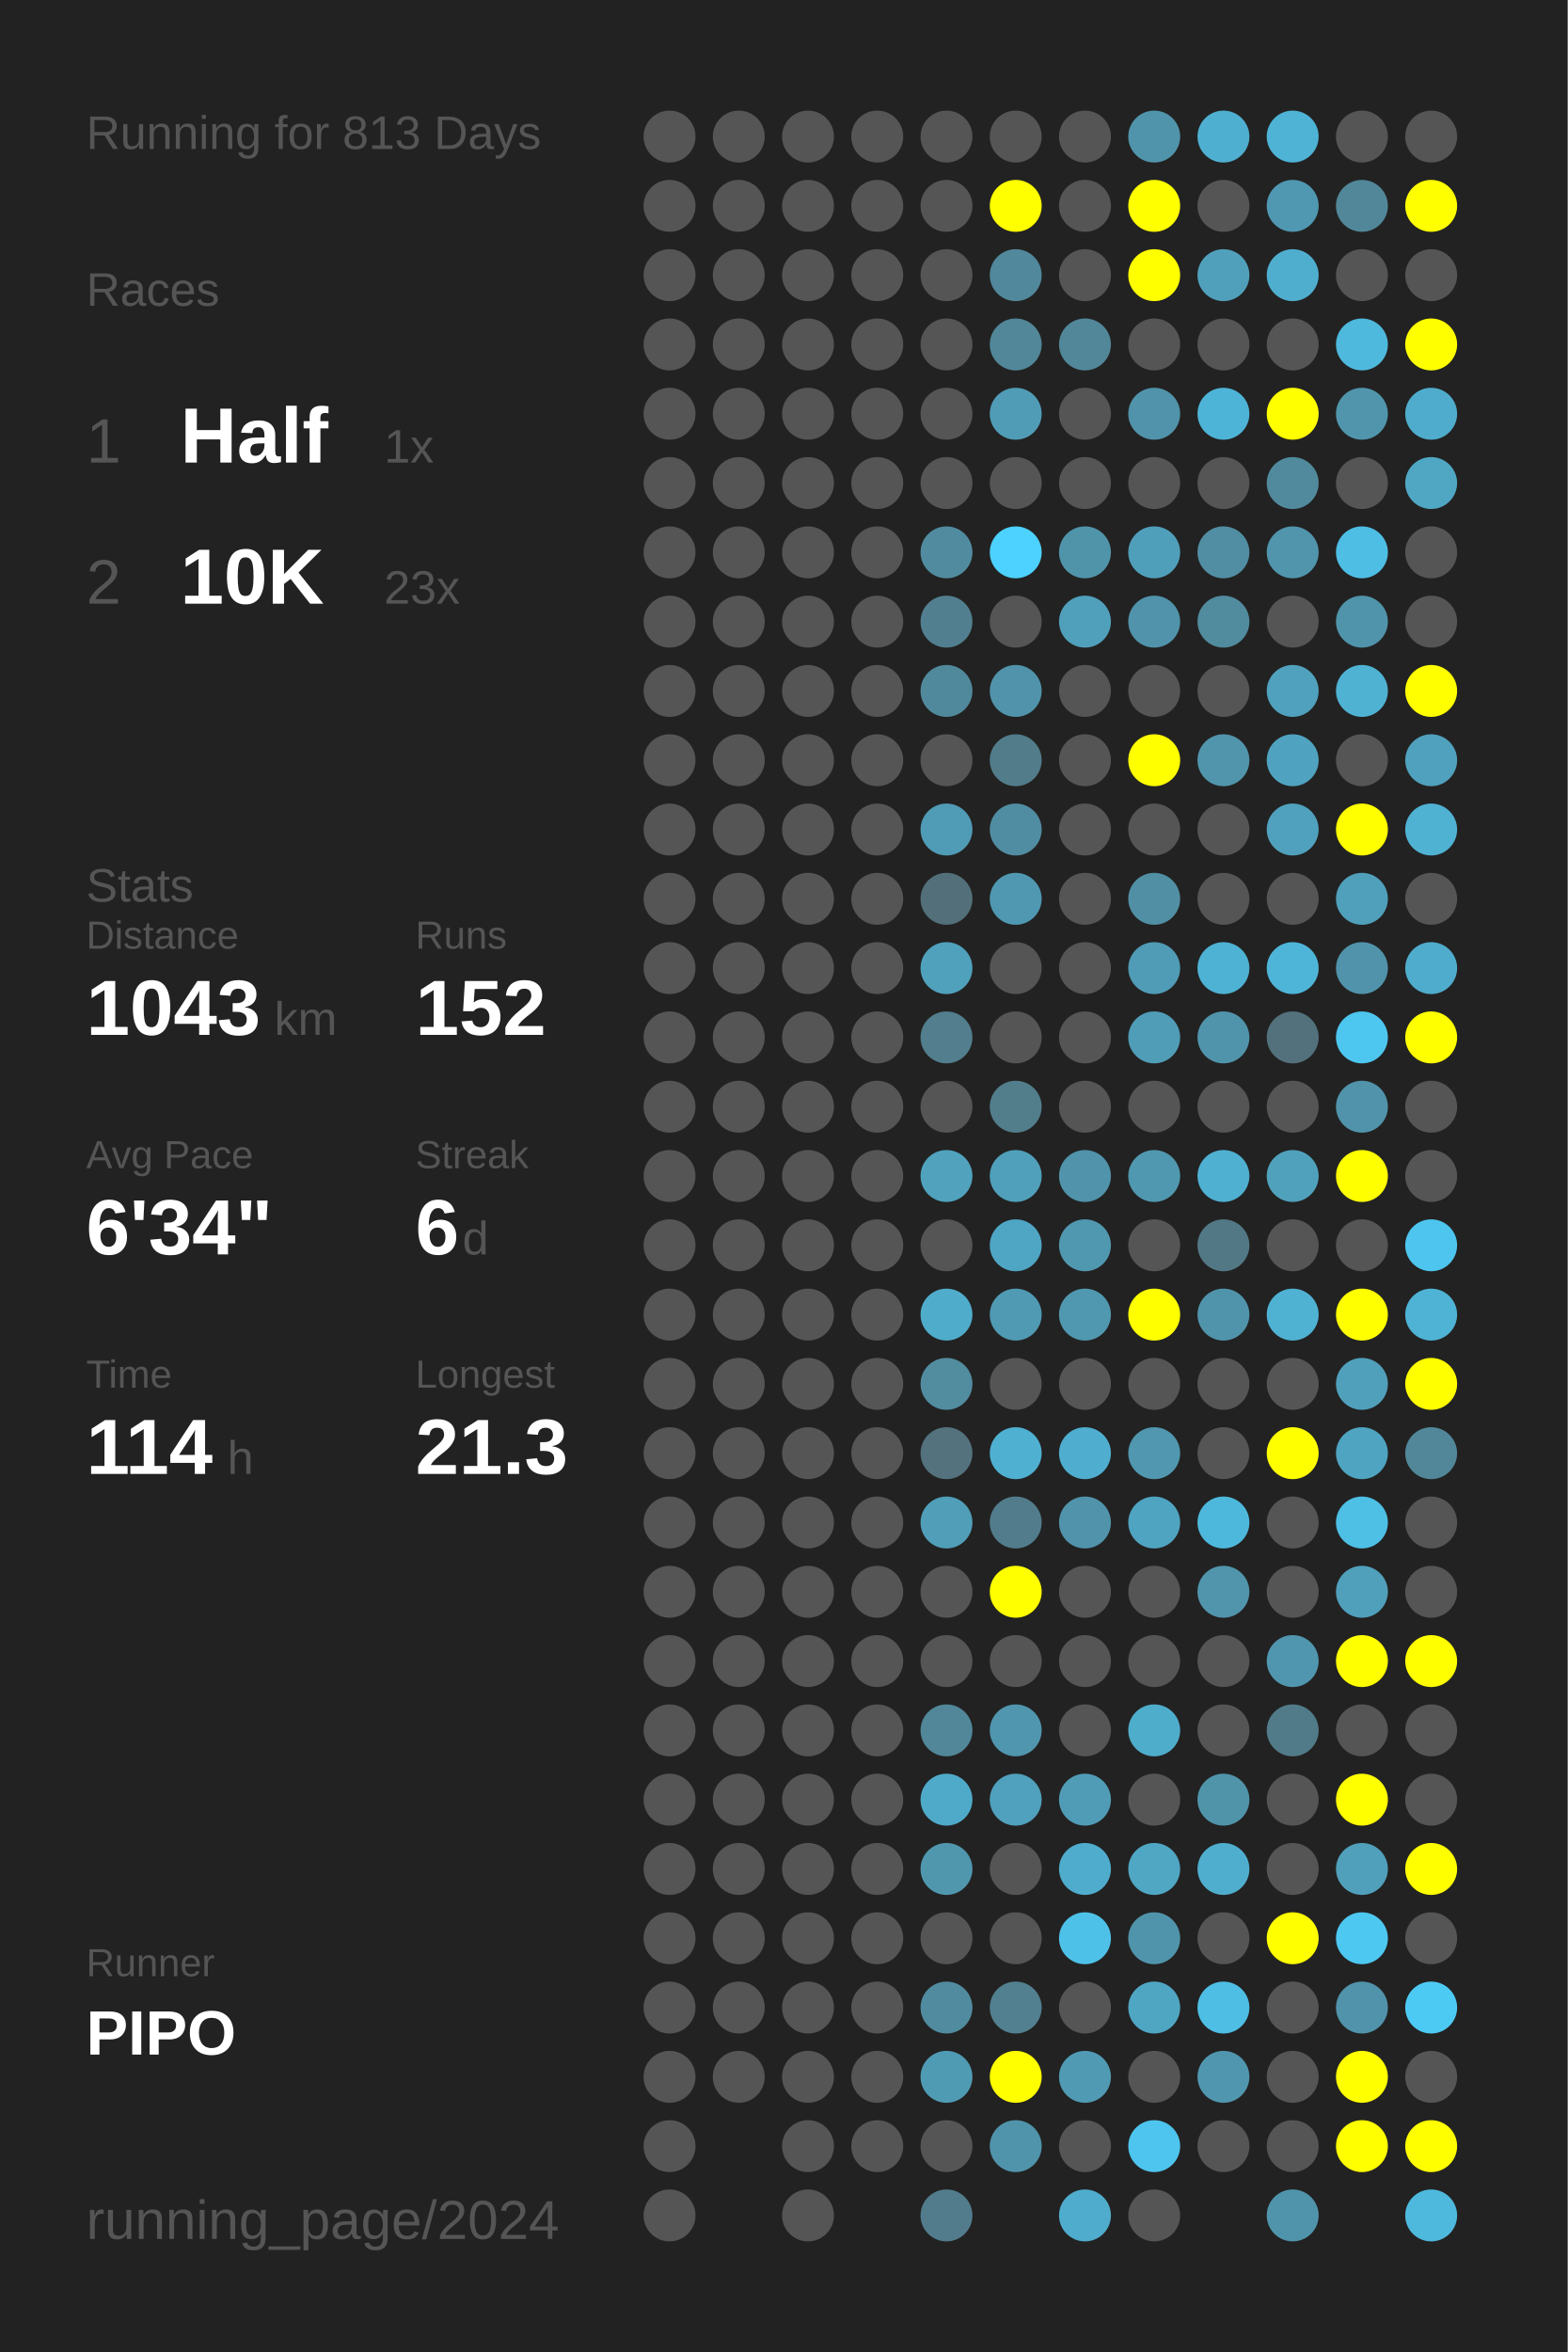
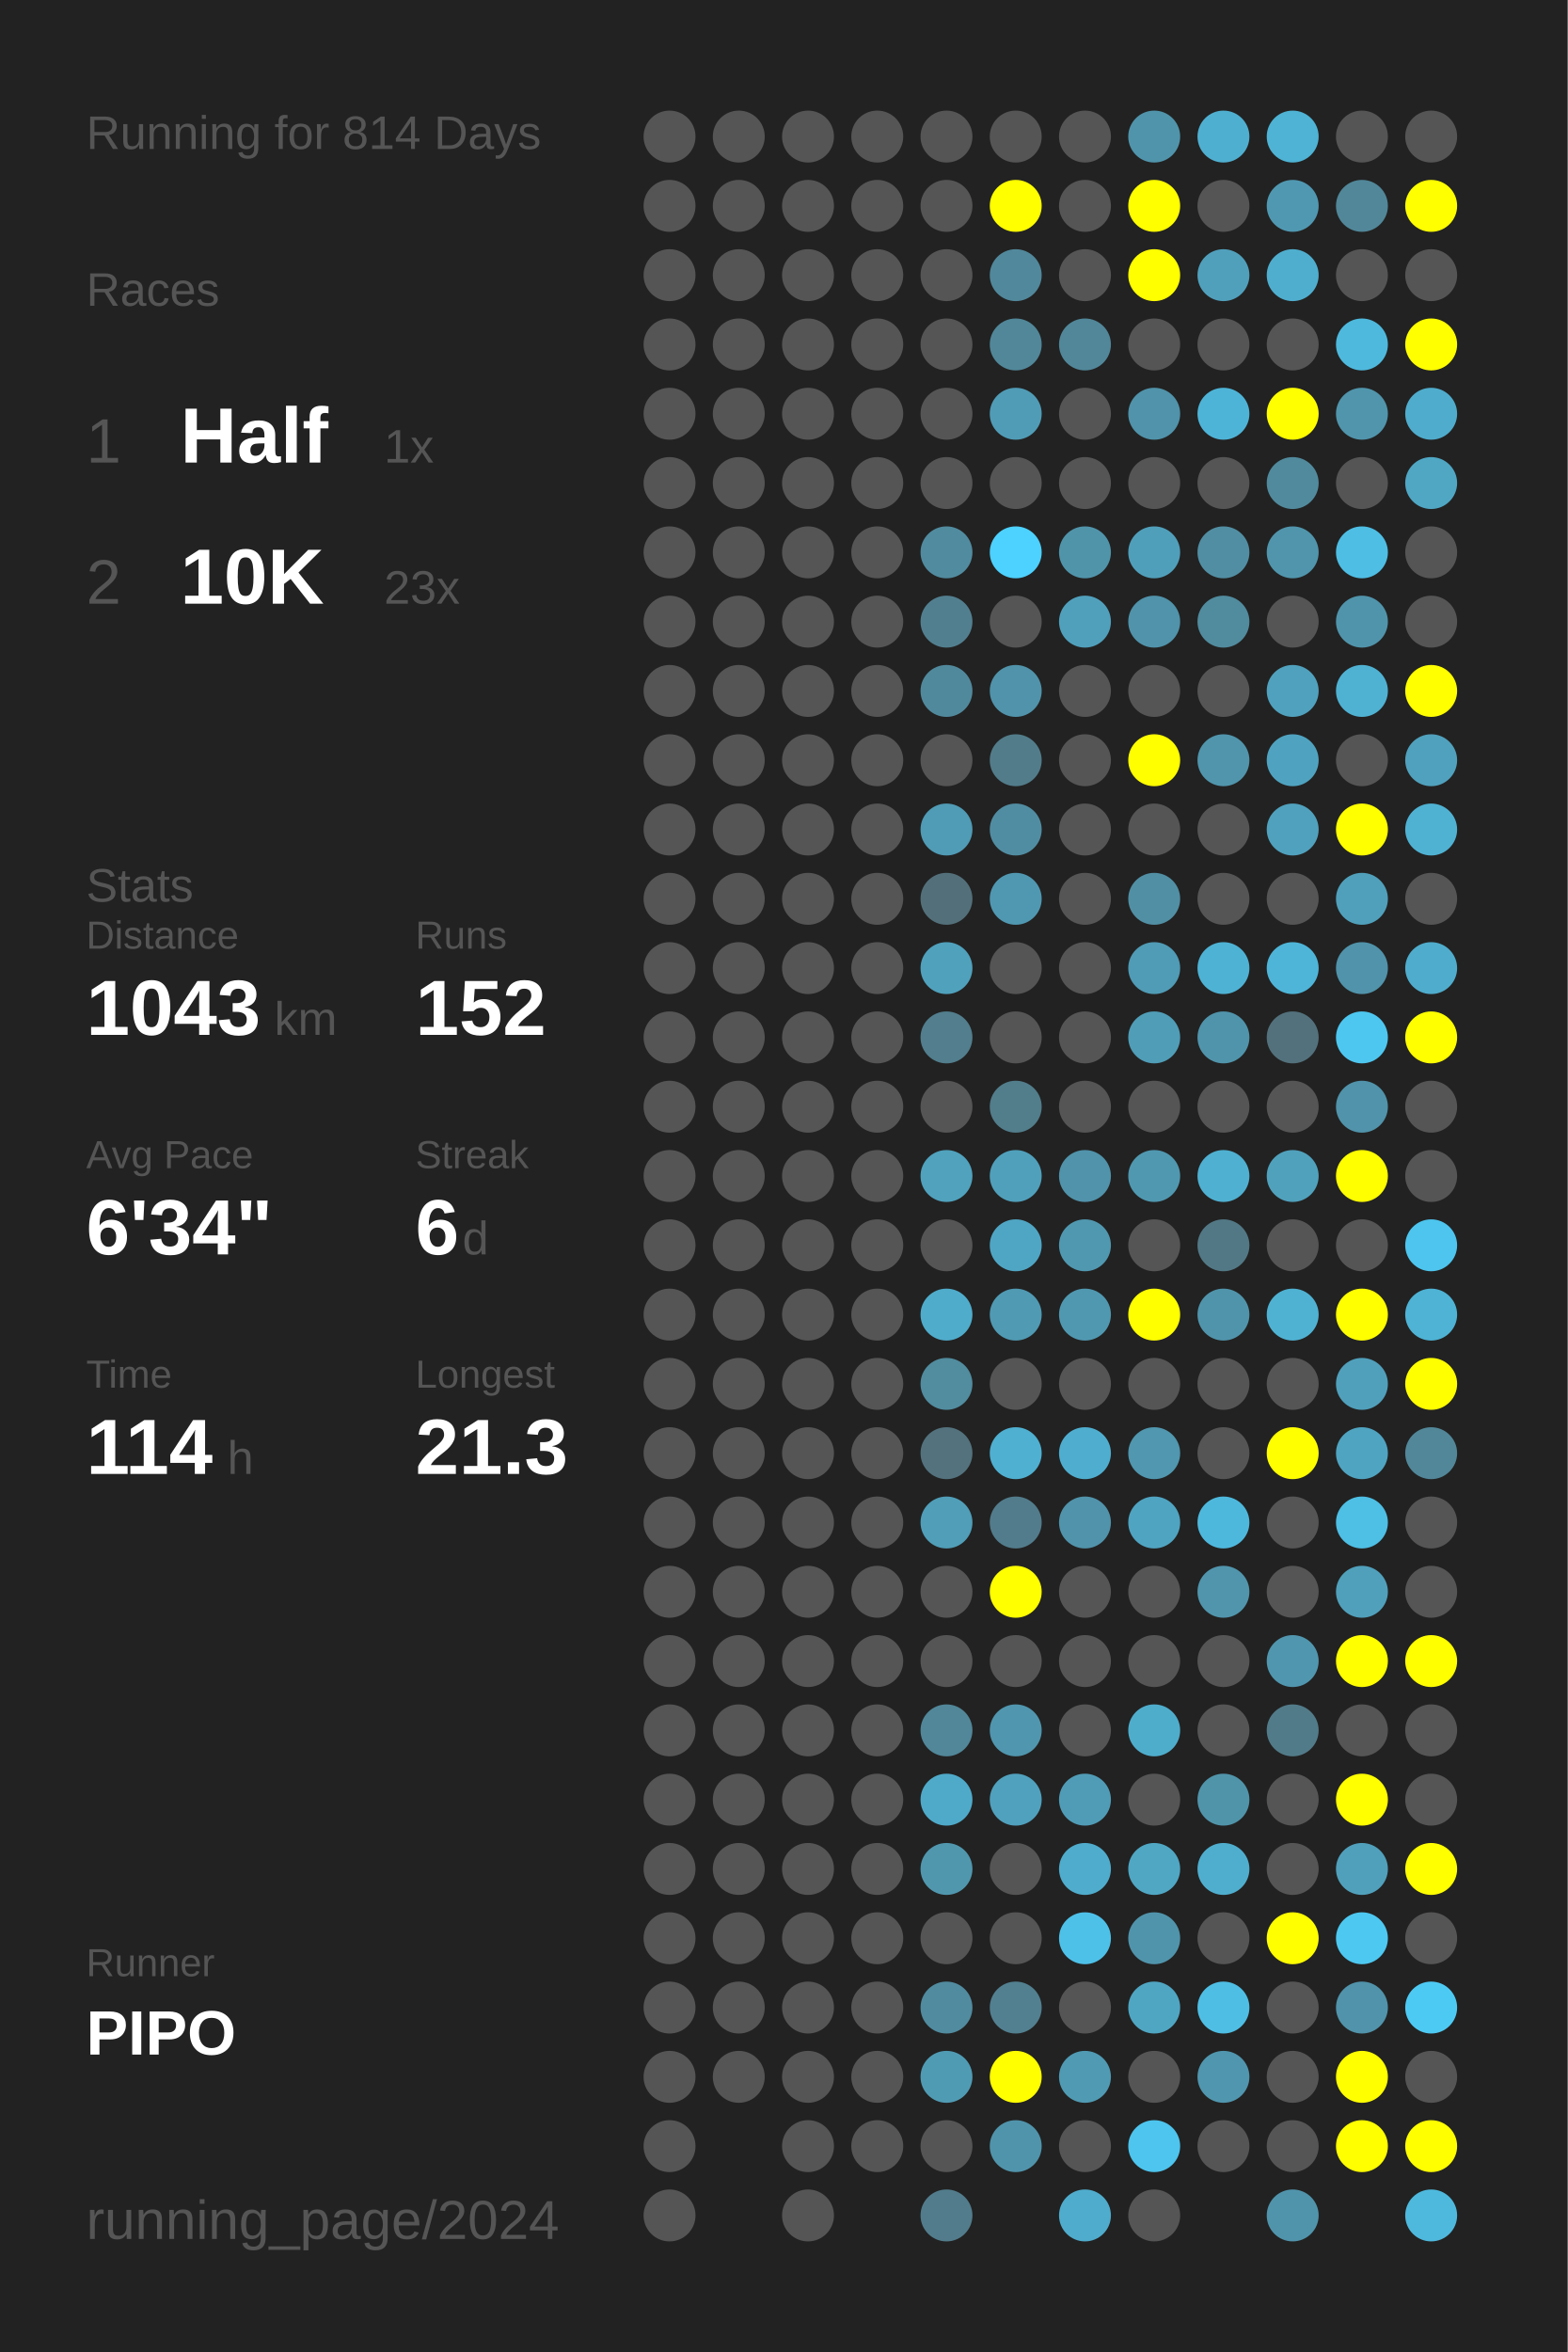
<svg xmlns="http://www.w3.org/2000/svg" baseProfile="full" height="300mm" version="1.1" viewBox="0,0,200,300" width="200mm">
  <defs />
  <rect fill="#222222" height="300" width="200" x="0" y="0" />
-   <text fill="#555555" style="font-size:6px; font-family:Arial;" x="11" y="19">Running for 813 Days</text>
+   <text fill="#555555" style="font-size:6px; font-family:Arial;" x="11" y="19">Running for 814 Days</text>
  <text fill="#555555" style="font-size:6px; font-family:Arial;" x="11" y="39">Races</text>
  <text fill="#555555" style="font-size:8px; font-family:Arial;" x="11" y="59">1</text>
  <text fill="#FFFFFF" style="font-size:10px; font-family:Arial; font-weight:bold;" x="23" y="59">Half</text>
  <text fill="#555555" style="font-size:6px; font-family:Arial;" x="49" y="59">1x</text>
  <text fill="#555555" style="font-size:8px; font-family:Arial;" x="11" y="77">2</text>
  <text fill="#FFFFFF" style="font-size:10px; font-family:Arial; font-weight:bold;" x="23" y="77">10K</text>
  <text fill="#555555" style="font-size:6px; font-family:Arial;" x="49" y="77">23x</text>
  <text fill="#555555" style="font-size:6px; font-family:Arial;" x="11" y="115">Stats</text>
  <text fill="#555555" style="font-size:5px; font-family:Arial;" x="11" y="121">Distance</text>
  <text fill="#FFFFFF" style="font-size:10px; font-family:Arial; font-weight:bold;" x="11" y="132">1043</text>
  <text fill="#555555" style="font-size:6px; font-family:Arial;" x="35" y="132">km</text>
  <text fill="#555555" style="font-size:5px; font-family:Arial;" x="53" y="121">Runs</text>
  <text fill="#FFFFFF" style="font-size:10px; font-family:Arial; font-weight:bold;" x="53" y="132">152</text>
  <text fill="#555555" style="font-size:5px; font-family:Arial;" x="11" y="149">Avg Pace</text>
  <text fill="#FFFFFF" style="font-size:10px; font-family:Arial; font-weight:bold;" x="11" y="160">6'34"</text>
  <text fill="#555555" style="font-size:5px; font-family:Arial;" x="53" y="149">Streak</text>
  <text fill="#FFFFFF" style="font-size:10px; font-family:Arial; font-weight:bold;" x="53" y="160">6</text>
  <text fill="#555555" style="font-size:6px; font-family:Arial;" x="59" y="160">d</text>
  <text fill="#555555" style="font-size:5px; font-family:Arial;" x="11" y="177">Time</text>
  <text fill="#FFFFFF" style="font-size:10px; font-family:Arial; font-weight:bold;" x="11" y="188">114</text>
  <text fill="#555555" style="font-size:6px; font-family:Arial;" x="29" y="188">h</text>
  <text fill="#555555" style="font-size:5px; font-family:Arial;" x="53" y="177">Longest</text>
  <text fill="#FFFFFF" style="font-size:10px; font-family:Arial; font-weight:bold;" x="53" y="188">21.3</text>
  <text fill="#555555" style="font-size:5px; font-family:Arial;" x="11" y="252.065">Runner</text>
  <text fill="#FFFFFF" style="font-size:8px; font-family:Arial; font-weight:bold;" x="11" y="262.065">PIPO</text>
  <text fill="#555555" style="font-size:7px; font-family:Arial;" x="11" y="285.581">running_page/2024</text>
  <circle cx="85.417" cy="17.419" fill="#555555" r="3.312" />
  <circle cx="85.417" cy="26.258" fill="#555555" r="3.312" />
  <circle cx="85.417" cy="35.097" fill="#555555" r="3.312" />
  <circle cx="85.417" cy="43.935" fill="#555555" r="3.312" />
  <circle cx="85.417" cy="52.774" fill="#555555" r="3.312" />
  <circle cx="85.417" cy="61.613" fill="#555555" r="3.312" />
  <circle cx="85.417" cy="70.452" fill="#555555" r="3.312" />
  <circle cx="85.417" cy="79.29" fill="#555555" r="3.312" />
  <circle cx="85.417" cy="88.129" fill="#555555" r="3.312" />
  <circle cx="85.417" cy="96.968" fill="#555555" r="3.312" />
  <circle cx="85.417" cy="105.806" fill="#555555" r="3.312" />
  <circle cx="85.417" cy="114.645" fill="#555555" r="3.312" />
  <circle cx="85.417" cy="123.484" fill="#555555" r="3.312" />
  <circle cx="85.417" cy="132.323" fill="#555555" r="3.312" />
  <circle cx="85.417" cy="141.161" fill="#555555" r="3.312" />
  <circle cx="85.417" cy="150" fill="#555555" r="3.312" />
  <circle cx="85.417" cy="158.839" fill="#555555" r="3.312" />
  <circle cx="85.417" cy="167.677" fill="#555555" r="3.312" />
  <circle cx="85.417" cy="176.516" fill="#555555" r="3.312" />
  <circle cx="85.417" cy="185.355" fill="#555555" r="3.312" />
  <circle cx="85.417" cy="194.194" fill="#555555" r="3.312" />
  <circle cx="85.417" cy="203.032" fill="#555555" r="3.312" />
  <circle cx="85.417" cy="211.871" fill="#555555" r="3.312" />
  <circle cx="85.417" cy="220.71" fill="#555555" r="3.312" />
  <circle cx="85.417" cy="229.548" fill="#555555" r="3.312" />
  <circle cx="85.417" cy="238.387" fill="#555555" r="3.312" />
  <circle cx="85.417" cy="247.226" fill="#555555" r="3.312" />
  <circle cx="85.417" cy="256.065" fill="#555555" r="3.312" />
  <circle cx="85.417" cy="264.903" fill="#555555" r="3.312" />
  <circle cx="85.417" cy="273.742" fill="#555555" r="3.312" />
  <circle cx="85.417" cy="282.581" fill="#555555" r="3.312" />
  <circle cx="94.25" cy="17.419" fill="#555555" r="3.312" />
  <circle cx="94.25" cy="26.258" fill="#555555" r="3.312" />
  <circle cx="94.25" cy="35.097" fill="#555555" r="3.312" />
  <circle cx="94.25" cy="43.935" fill="#555555" r="3.312" />
  <circle cx="94.25" cy="52.774" fill="#555555" r="3.312" />
  <circle cx="94.25" cy="61.613" fill="#555555" r="3.312" />
  <circle cx="94.25" cy="70.452" fill="#555555" r="3.312" />
  <circle cx="94.25" cy="79.29" fill="#555555" r="3.312" />
  <circle cx="94.25" cy="88.129" fill="#555555" r="3.312" />
  <circle cx="94.25" cy="96.968" fill="#555555" r="3.312" />
  <circle cx="94.25" cy="105.806" fill="#555555" r="3.312" />
  <circle cx="94.25" cy="114.645" fill="#555555" r="3.312" />
  <circle cx="94.25" cy="123.484" fill="#555555" r="3.312" />
  <circle cx="94.25" cy="132.323" fill="#555555" r="3.312" />
  <circle cx="94.25" cy="141.161" fill="#555555" r="3.312" />
  <circle cx="94.25" cy="150" fill="#555555" r="3.312" />
  <circle cx="94.25" cy="158.839" fill="#555555" r="3.312" />
  <circle cx="94.25" cy="167.677" fill="#555555" r="3.312" />
  <circle cx="94.25" cy="176.516" fill="#555555" r="3.312" />
  <circle cx="94.25" cy="185.355" fill="#555555" r="3.312" />
  <circle cx="94.25" cy="194.194" fill="#555555" r="3.312" />
  <circle cx="94.25" cy="203.032" fill="#555555" r="3.312" />
  <circle cx="94.25" cy="211.871" fill="#555555" r="3.312" />
  <circle cx="94.25" cy="220.71" fill="#555555" r="3.312" />
  <circle cx="94.25" cy="229.548" fill="#555555" r="3.312" />
  <circle cx="94.25" cy="238.387" fill="#555555" r="3.312" />
  <circle cx="94.25" cy="247.226" fill="#555555" r="3.312" />
  <circle cx="94.25" cy="256.065" fill="#555555" r="3.312" />
  <circle cx="94.25" cy="264.903" fill="#555555" r="3.312" />
  <circle cx="103.083" cy="17.419" fill="#555555" r="3.312" />
  <circle cx="103.083" cy="26.258" fill="#555555" r="3.312" />
  <circle cx="103.083" cy="35.097" fill="#555555" r="3.312" />
  <circle cx="103.083" cy="43.935" fill="#555555" r="3.312" />
  <circle cx="103.083" cy="52.774" fill="#555555" r="3.312" />
  <circle cx="103.083" cy="61.613" fill="#555555" r="3.312" />
  <circle cx="103.083" cy="70.452" fill="#555555" r="3.312" />
  <circle cx="103.083" cy="79.29" fill="#555555" r="3.312" />
  <circle cx="103.083" cy="88.129" fill="#555555" r="3.312" />
  <circle cx="103.083" cy="96.968" fill="#555555" r="3.312" />
  <circle cx="103.083" cy="105.806" fill="#555555" r="3.312" />
  <circle cx="103.083" cy="114.645" fill="#555555" r="3.312" />
  <circle cx="103.083" cy="123.484" fill="#555555" r="3.312" />
  <circle cx="103.083" cy="132.323" fill="#555555" r="3.312" />
  <circle cx="103.083" cy="141.161" fill="#555555" r="3.312" />
  <circle cx="103.083" cy="150" fill="#555555" r="3.312" />
  <circle cx="103.083" cy="158.839" fill="#555555" r="3.312" />
  <circle cx="103.083" cy="167.677" fill="#555555" r="3.312" />
  <circle cx="103.083" cy="176.516" fill="#555555" r="3.312" />
  <circle cx="103.083" cy="185.355" fill="#555555" r="3.312" />
  <circle cx="103.083" cy="194.194" fill="#555555" r="3.312" />
  <circle cx="103.083" cy="203.032" fill="#555555" r="3.312" />
  <circle cx="103.083" cy="211.871" fill="#555555" r="3.312" />
  <circle cx="103.083" cy="220.71" fill="#555555" r="3.312" />
  <circle cx="103.083" cy="229.548" fill="#555555" r="3.312" />
  <circle cx="103.083" cy="238.387" fill="#555555" r="3.312" />
  <circle cx="103.083" cy="247.226" fill="#555555" r="3.312" />
  <circle cx="103.083" cy="256.065" fill="#555555" r="3.312" />
  <circle cx="103.083" cy="264.903" fill="#555555" r="3.312" />
  <circle cx="103.083" cy="273.742" fill="#555555" r="3.312" />
  <circle cx="103.083" cy="282.581" fill="#555555" r="3.312" />
  <circle cx="111.917" cy="17.419" fill="#555555" r="3.312" />
  <circle cx="111.917" cy="26.258" fill="#555555" r="3.312" />
  <circle cx="111.917" cy="35.097" fill="#555555" r="3.312" />
  <circle cx="111.917" cy="43.935" fill="#555555" r="3.312" />
  <circle cx="111.917" cy="52.774" fill="#555555" r="3.312" />
  <circle cx="111.917" cy="61.613" fill="#555555" r="3.312" />
  <circle cx="111.917" cy="70.452" fill="#555555" r="3.312" />
  <circle cx="111.917" cy="79.29" fill="#555555" r="3.312" />
  <circle cx="111.917" cy="88.129" fill="#555555" r="3.312" />
  <circle cx="111.917" cy="96.968" fill="#555555" r="3.312" />
  <circle cx="111.917" cy="105.806" fill="#555555" r="3.312" />
  <circle cx="111.917" cy="114.645" fill="#555555" r="3.312" />
  <circle cx="111.917" cy="123.484" fill="#555555" r="3.312" />
  <circle cx="111.917" cy="132.323" fill="#555555" r="3.312" />
  <circle cx="111.917" cy="141.161" fill="#555555" r="3.312" />
  <circle cx="111.917" cy="150" fill="#555555" r="3.312" />
  <circle cx="111.917" cy="158.839" fill="#555555" r="3.312" />
  <circle cx="111.917" cy="167.677" fill="#555555" r="3.312" />
  <circle cx="111.917" cy="176.516" fill="#555555" r="3.312" />
  <circle cx="111.917" cy="185.355" fill="#555555" r="3.312" />
  <circle cx="111.917" cy="194.194" fill="#555555" r="3.312" />
  <circle cx="111.917" cy="203.032" fill="#555555" r="3.312" />
  <circle cx="111.917" cy="211.871" fill="#555555" r="3.312" />
  <circle cx="111.917" cy="220.71" fill="#555555" r="3.312" />
  <circle cx="111.917" cy="229.548" fill="#555555" r="3.312" />
  <circle cx="111.917" cy="238.387" fill="#555555" r="3.312" />
  <circle cx="111.917" cy="247.226" fill="#555555" r="3.312" />
  <circle cx="111.917" cy="256.065" fill="#555555" r="3.312" />
  <circle cx="111.917" cy="264.903" fill="#555555" r="3.312" />
  <circle cx="111.917" cy="273.742" fill="#555555" r="3.312" />
  <circle cx="120.75" cy="17.419" fill="#555555" r="3.312" />
  <circle cx="120.75" cy="26.258" fill="#555555" r="3.312" />
  <circle cx="120.75" cy="35.097" fill="#555555" r="3.312" />
  <circle cx="120.75" cy="43.935" fill="#555555" r="3.312" />
  <circle cx="120.75" cy="52.774" fill="#555555" r="3.312" />
  <circle cx="120.75" cy="61.613" fill="#555555" r="3.312" />
  <circle cx="120.75" cy="70.452" fill="#518b9f" r="3.312" />
  <circle cx="120.75" cy="79.29" fill="#527f8f" r="3.312" />
  <circle cx="120.75" cy="88.129" fill="#51899c" r="3.312" />
  <circle cx="120.75" cy="96.968" fill="#555555" r="3.312" />
  <circle cx="120.75" cy="105.806" fill="#509bb5" r="3.312" />
  <circle cx="120.75" cy="114.645" fill="#53707a" r="3.312" />
  <circle cx="120.75" cy="123.484" fill="#50a1bc" r="3.312" />
  <circle cx="120.75" cy="132.323" fill="#527e8d" r="3.312" />
  <circle cx="120.75" cy="141.161" fill="#555555" r="3.312" />
  <circle cx="120.75" cy="150" fill="#50a2bd" r="3.312" />
  <circle cx="120.75" cy="158.839" fill="#555555" r="3.312" />
  <circle cx="120.75" cy="167.677" fill="#4faccb" r="3.312" />
  <circle cx="120.75" cy="176.516" fill="#518c9f" r="3.312" />
  <circle cx="120.75" cy="185.355" fill="#53727d" r="3.312" />
  <circle cx="120.75" cy="194.194" fill="#509eb8" r="3.312" />
  <circle cx="120.75" cy="203.032" fill="#555555" r="3.312" />
  <circle cx="120.75" cy="211.871" fill="#555555" r="3.312" />
  <circle cx="120.75" cy="220.71" fill="#518799" r="3.312" />
  <circle cx="120.75" cy="229.548" fill="#4faac9" r="3.312" />
  <circle cx="120.75" cy="238.387" fill="#5097ae" r="3.312" />
  <circle cx="120.75" cy="247.226" fill="#555555" r="3.312" />
  <circle cx="120.75" cy="256.065" fill="#518b9f" r="3.312" />
  <circle cx="120.75" cy="264.903" fill="#509bb4" r="3.312" />
  <circle cx="120.75" cy="273.742" fill="#555555" r="3.312" />
  <circle cx="120.75" cy="282.581" fill="#527c8b" r="3.312" />
  <circle cx="129.583" cy="17.419" fill="#555555" r="3.312" />
  <circle cx="129.583" cy="26.258" fill="#FFFF00" r="3.312" />
  <circle cx="129.583" cy="35.097" fill="#51889b" r="3.312" />
  <circle cx="129.583" cy="43.935" fill="#518799" r="3.312" />
  <circle cx="129.583" cy="52.774" fill="#509cb6" r="3.312" />
  <circle cx="129.583" cy="61.613" fill="#555555" r="3.312" />
  <circle cx="129.583" cy="70.452" fill="#4dd1fe" r="3.312" />
  <circle cx="129.583" cy="79.29" fill="#555555" r="3.312" />
  <circle cx="129.583" cy="88.129" fill="#5093aa" r="3.312" />
  <circle cx="129.583" cy="96.968" fill="#527c8a" r="3.312" />
  <circle cx="129.583" cy="105.806" fill="#518da2" r="3.312" />
  <circle cx="129.583" cy="114.645" fill="#5098b1" r="3.312" />
  <circle cx="129.583" cy="123.484" fill="#555555" r="3.312" />
  <circle cx="129.583" cy="132.323" fill="#555555" r="3.312" />
  <circle cx="129.583" cy="141.161" fill="#527d8b" r="3.312" />
  <circle cx="129.583" cy="150" fill="#50a0bb" r="3.312" />
  <circle cx="129.583" cy="158.839" fill="#4fa6c4" r="3.312" />
  <circle cx="129.583" cy="167.677" fill="#509ab3" r="3.312" />
  <circle cx="129.583" cy="176.516" fill="#555555" r="3.312" />
  <circle cx="129.583" cy="185.355" fill="#4fb0d1" r="3.312" />
  <circle cx="129.583" cy="194.194" fill="#527c8b" r="3.312" />
  <circle cx="129.583" cy="203.032" fill="#FFFF00" r="3.312" />
  <circle cx="129.583" cy="211.871" fill="#555555" r="3.312" />
  <circle cx="129.583" cy="220.71" fill="#5096ae" r="3.312" />
  <circle cx="129.583" cy="229.548" fill="#50a1bd" r="3.312" />
  <circle cx="129.583" cy="238.387" fill="#555555" r="3.312" />
  <circle cx="129.583" cy="247.226" fill="#555555" r="3.312" />
  <circle cx="129.583" cy="256.065" fill="#528090" r="3.312" />
  <circle cx="129.583" cy="264.903" fill="#FFFF00" r="3.312" />
  <circle cx="129.583" cy="273.742" fill="#5094ab" r="3.312" />
  <circle cx="138.417" cy="17.419" fill="#555555" r="3.312" />
  <circle cx="138.417" cy="26.258" fill="#555555" r="3.312" />
  <circle cx="138.417" cy="35.097" fill="#555555" r="3.312" />
  <circle cx="138.417" cy="43.935" fill="#518799" r="3.312" />
  <circle cx="138.417" cy="52.774" fill="#555555" r="3.312" />
  <circle cx="138.417" cy="61.613" fill="#555555" r="3.312" />
  <circle cx="138.417" cy="70.452" fill="#5094aa" r="3.312" />
  <circle cx="138.417" cy="79.29" fill="#50a0bc" r="3.312" />
  <circle cx="138.417" cy="88.129" fill="#555555" r="3.312" />
  <circle cx="138.417" cy="96.968" fill="#555555" r="3.312" />
  <circle cx="138.417" cy="105.806" fill="#555555" r="3.312" />
  <circle cx="138.417" cy="114.645" fill="#555555" r="3.312" />
  <circle cx="138.417" cy="123.484" fill="#555555" r="3.312" />
  <circle cx="138.417" cy="132.323" fill="#555555" r="3.312" />
  <circle cx="138.417" cy="141.161" fill="#555555" r="3.312" />
  <circle cx="138.417" cy="150" fill="#5093aa" r="3.312" />
  <circle cx="138.417" cy="158.839" fill="#5098b0" r="3.312" />
  <circle cx="138.417" cy="167.677" fill="#5098b0" r="3.312" />
  <circle cx="138.417" cy="176.516" fill="#555555" r="3.312" />
  <circle cx="138.417" cy="185.355" fill="#4faecf" r="3.312" />
  <circle cx="138.417" cy="194.194" fill="#5093aa" r="3.312" />
  <circle cx="138.417" cy="203.032" fill="#555555" r="3.312" />
  <circle cx="138.417" cy="211.871" fill="#555555" r="3.312" />
  <circle cx="138.417" cy="220.71" fill="#555555" r="3.312" />
  <circle cx="138.417" cy="229.548" fill="#509cb6" r="3.312" />
  <circle cx="138.417" cy="238.387" fill="#4faccc" r="3.312" />
  <circle cx="138.417" cy="247.226" fill="#4ec1e9" r="3.312" />
  <circle cx="138.417" cy="256.065" fill="#555555" r="3.312" />
  <circle cx="138.417" cy="264.903" fill="#509ab3" r="3.312" />
  <circle cx="138.417" cy="273.742" fill="#555555" r="3.312" />
  <circle cx="138.417" cy="282.581" fill="#4faccc" r="3.312" />
  <circle cx="147.25" cy="17.419" fill="#5094ab" r="3.312" />
  <circle cx="147.25" cy="26.258" fill="#FFFF00" r="3.312" />
  <circle cx="147.25" cy="35.097" fill="#FFFF00" r="3.312" />
  <circle cx="147.25" cy="43.935" fill="#555555" r="3.312" />
  <circle cx="147.25" cy="52.774" fill="#5093aa" r="3.312" />
  <circle cx="147.25" cy="61.613" fill="#555555" r="3.312" />
  <circle cx="147.25" cy="70.452" fill="#509fba" r="3.312" />
  <circle cx="147.25" cy="79.29" fill="#5093aa" r="3.312" />
  <circle cx="147.25" cy="88.129" fill="#555555" r="3.312" />
  <circle cx="147.25" cy="96.968" fill="#FFFF00" r="3.312" />
  <circle cx="147.25" cy="105.806" fill="#555555" r="3.312" />
  <circle cx="147.25" cy="114.645" fill="#518fa4" r="3.312" />
  <circle cx="147.25" cy="123.484" fill="#509bb5" r="3.312" />
  <circle cx="147.25" cy="132.323" fill="#509db7" r="3.312" />
  <circle cx="147.25" cy="141.161" fill="#555555" r="3.312" />
  <circle cx="147.25" cy="150" fill="#5098b0" r="3.312" />
  <circle cx="147.25" cy="158.839" fill="#555555" r="3.312" />
  <circle cx="147.25" cy="167.677" fill="#FFFF00" r="3.312" />
  <circle cx="147.25" cy="176.516" fill="#555555" r="3.312" />
  <circle cx="147.25" cy="185.355" fill="#5097af" r="3.312" />
  <circle cx="147.25" cy="194.194" fill="#4fa4c1" r="3.312" />
  <circle cx="147.25" cy="203.032" fill="#555555" r="3.312" />
  <circle cx="147.25" cy="211.871" fill="#555555" r="3.312" />
  <circle cx="147.25" cy="220.71" fill="#4fadcc" r="3.312" />
  <circle cx="147.25" cy="229.548" fill="#555555" r="3.312" />
  <circle cx="147.25" cy="238.387" fill="#4fa7c4" r="3.312" />
  <circle cx="147.25" cy="247.226" fill="#5094ab" r="3.312" />
  <circle cx="147.25" cy="256.065" fill="#4fa6c3" r="3.312" />
  <circle cx="147.25" cy="264.903" fill="#555555" r="3.312" />
  <circle cx="147.25" cy="273.742" fill="#4dc5ee" r="3.312" />
  <circle cx="147.25" cy="282.581" fill="#555555" r="3.312" />
  <circle cx="156.083" cy="17.419" fill="#4fafd0" r="3.312" />
  <circle cx="156.083" cy="26.258" fill="#555555" r="3.312" />
  <circle cx="156.083" cy="35.097" fill="#50a0bc" r="3.312" />
  <circle cx="156.083" cy="43.935" fill="#555555" r="3.312" />
  <circle cx="156.083" cy="52.774" fill="#4eb4d7" r="3.312" />
  <circle cx="156.083" cy="61.613" fill="#555555" r="3.312" />
  <circle cx="156.083" cy="70.452" fill="#518ea3" r="3.312" />
  <circle cx="156.083" cy="79.29" fill="#518b9e" r="3.312" />
  <circle cx="156.083" cy="88.129" fill="#555555" r="3.312" />
  <circle cx="156.083" cy="96.968" fill="#5095ac" r="3.312" />
  <circle cx="156.083" cy="105.806" fill="#555555" r="3.312" />
  <circle cx="156.083" cy="114.645" fill="#555555" r="3.312" />
  <circle cx="156.083" cy="123.484" fill="#4eb2d4" r="3.312" />
  <circle cx="156.083" cy="132.323" fill="#5094ab" r="3.312" />
  <circle cx="156.083" cy="141.161" fill="#555555" r="3.312" />
  <circle cx="156.083" cy="150" fill="#4fb0d1" r="3.312" />
  <circle cx="156.083" cy="158.839" fill="#527885" r="3.312" />
  <circle cx="156.083" cy="167.677" fill="#5094ab" r="3.312" />
  <circle cx="156.083" cy="176.516" fill="#555555" r="3.312" />
  <circle cx="156.083" cy="185.355" fill="#555555" r="3.312" />
  <circle cx="156.083" cy="194.194" fill="#4eb8dc" r="3.312" />
  <circle cx="156.083" cy="203.032" fill="#5095ac" r="3.312" />
  <circle cx="156.083" cy="211.871" fill="#555555" r="3.312" />
  <circle cx="156.083" cy="220.71" fill="#555555" r="3.312" />
  <circle cx="156.083" cy="229.548" fill="#5094aa" r="3.312" />
  <circle cx="156.083" cy="238.387" fill="#4faece" r="3.312" />
  <circle cx="156.083" cy="247.226" fill="#555555" r="3.312" />
  <circle cx="156.083" cy="256.065" fill="#4ebee4" r="3.312" />
  <circle cx="156.083" cy="264.903" fill="#5096ae" r="3.312" />
  <circle cx="156.083" cy="273.742" fill="#555555" r="3.312" />
  <circle cx="164.917" cy="17.419" fill="#4eb3d4" r="3.312" />
  <circle cx="164.917" cy="26.258" fill="#5098b1" r="3.312" />
  <circle cx="164.917" cy="35.097" fill="#4faece" r="3.312" />
  <circle cx="164.917" cy="43.935" fill="#555555" r="3.312" />
  <circle cx="164.917" cy="52.774" fill="#FFFF00" r="3.312" />
  <circle cx="164.917" cy="61.613" fill="#518a9d" r="3.312" />
  <circle cx="164.917" cy="70.452" fill="#5095ac" r="3.312" />
  <circle cx="164.917" cy="79.29" fill="#555555" r="3.312" />
  <circle cx="164.917" cy="88.129" fill="#50a1bd" r="3.312" />
  <circle cx="164.917" cy="96.968" fill="#4fa3c0" r="3.312" />
  <circle cx="164.917" cy="105.806" fill="#50a1bd" r="3.312" />
  <circle cx="164.917" cy="114.645" fill="#555555" r="3.312" />
  <circle cx="164.917" cy="123.484" fill="#4eb5d8" r="3.312" />
  <circle cx="164.917" cy="132.323" fill="#53717c" r="3.312" />
  <circle cx="164.917" cy="141.161" fill="#555555" r="3.312" />
  <circle cx="164.917" cy="150" fill="#50a1bc" r="3.312" />
  <circle cx="164.917" cy="158.839" fill="#555555" r="3.312" />
  <circle cx="164.917" cy="167.677" fill="#4fb2d3" r="3.312" />
  <circle cx="164.917" cy="176.516" fill="#555555" r="3.312" />
  <circle cx="164.917" cy="185.355" fill="#FFFF00" r="3.312" />
  <circle cx="164.917" cy="194.194" fill="#555555" r="3.312" />
  <circle cx="164.917" cy="203.032" fill="#555555" r="3.312" />
  <circle cx="164.917" cy="211.871" fill="#5096ae" r="3.312" />
  <circle cx="164.917" cy="220.71" fill="#527b89" r="3.312" />
  <circle cx="164.917" cy="229.548" fill="#555555" r="3.312" />
  <circle cx="164.917" cy="238.387" fill="#555555" r="3.312" />
  <circle cx="164.917" cy="247.226" fill="#FFFF00" r="3.312" />
  <circle cx="164.917" cy="256.065" fill="#555555" r="3.312" />
  <circle cx="164.917" cy="264.903" fill="#555555" r="3.312" />
  <circle cx="164.917" cy="273.742" fill="#555555" r="3.312" />
  <circle cx="164.917" cy="282.581" fill="#5094ab" r="3.312" />
  <circle cx="173.75" cy="17.419" fill="#555555" r="3.312" />
  <circle cx="173.75" cy="26.258" fill="#518799" r="3.312" />
  <circle cx="173.75" cy="35.097" fill="#555555" r="3.312" />
  <circle cx="173.75" cy="43.935" fill="#4eb9dd" r="3.312" />
  <circle cx="173.75" cy="52.774" fill="#5095ac" r="3.312" />
  <circle cx="173.75" cy="61.613" fill="#555555" r="3.312" />
  <circle cx="173.75" cy="70.452" fill="#4ebee4" r="3.312" />
  <circle cx="173.75" cy="79.29" fill="#5094ab" r="3.312" />
  <circle cx="173.75" cy="88.129" fill="#4fb2d3" r="3.312" />
  <circle cx="173.75" cy="96.968" fill="#555555" r="3.312" />
  <circle cx="173.75" cy="105.806" fill="#FFFF00" r="3.312" />
  <circle cx="173.75" cy="114.645" fill="#50a0bb" r="3.312" />
  <circle cx="173.75" cy="123.484" fill="#5093aa" r="3.312" />
  <circle cx="173.75" cy="132.323" fill="#4dc7f0" r="3.312" />
  <circle cx="173.75" cy="141.161" fill="#5093aa" r="3.312" />
  <circle cx="173.75" cy="150" fill="#FFFF00" r="3.312" />
  <circle cx="173.75" cy="158.839" fill="#555555" r="3.312" />
  <circle cx="173.75" cy="167.677" fill="#FFFF00" r="3.312" />
  <circle cx="173.75" cy="176.516" fill="#50a0bb" r="3.312" />
  <circle cx="173.75" cy="185.355" fill="#4fa4c1" r="3.312" />
  <circle cx="173.75" cy="194.194" fill="#4ebfe5" r="3.312" />
  <circle cx="173.75" cy="203.032" fill="#50a0bb" r="3.312" />
  <circle cx="173.75" cy="211.871" fill="#FFFF00" r="3.312" />
  <circle cx="173.75" cy="220.71" fill="#555555" r="3.312" />
  <circle cx="173.75" cy="229.548" fill="#FFFF00" r="3.312" />
  <circle cx="173.75" cy="238.387" fill="#50a0bb" r="3.312" />
  <circle cx="173.75" cy="247.226" fill="#4dc8f1" r="3.312" />
  <circle cx="173.75" cy="256.065" fill="#5093aa" r="3.312" />
  <circle cx="173.75" cy="264.903" fill="#FFFF00" r="3.312" />
  <circle cx="173.75" cy="273.742" fill="#FFFF00" r="3.312" />
  <circle cx="182.583" cy="17.419" fill="#555555" r="3.312" />
  <circle cx="182.583" cy="26.258" fill="#FFFF00" r="3.312" />
  <circle cx="182.583" cy="35.097" fill="#555555" r="3.312" />
  <circle cx="182.583" cy="43.935" fill="#FFFF00" r="3.312" />
  <circle cx="182.583" cy="52.774" fill="#4faccc" r="3.312" />
  <circle cx="182.583" cy="61.613" fill="#4fa7c4" r="3.312" />
  <circle cx="182.583" cy="70.452" fill="#555555" r="3.312" />
  <circle cx="182.583" cy="79.29" fill="#555555" r="3.312" />
  <circle cx="182.583" cy="88.129" fill="#FFFF00" r="3.312" />
  <circle cx="182.583" cy="96.968" fill="#50a1bd" r="3.312" />
  <circle cx="182.583" cy="105.806" fill="#4fb2d3" r="3.312" />
  <circle cx="182.583" cy="114.645" fill="#555555" r="3.312" />
  <circle cx="182.583" cy="123.484" fill="#4faccc" r="3.312" />
  <circle cx="182.583" cy="132.323" fill="#FFFF00" r="3.312" />
  <circle cx="182.583" cy="141.161" fill="#555555" r="3.312" />
  <circle cx="182.583" cy="150" fill="#555555" r="3.312" />
  <circle cx="182.583" cy="158.839" fill="#4dc5ee" r="3.312" />
  <circle cx="182.583" cy="167.677" fill="#4eb3d5" r="3.312" />
  <circle cx="182.583" cy="176.516" fill="#FFFF00" r="3.312" />
  <circle cx="182.583" cy="185.355" fill="#518799" r="3.312" />
  <circle cx="182.583" cy="194.194" fill="#555555" r="3.312" />
  <circle cx="182.583" cy="203.032" fill="#555555" r="3.312" />
  <circle cx="182.583" cy="211.871" fill="#FFFF00" r="3.312" />
  <circle cx="182.583" cy="220.71" fill="#555555" r="3.312" />
  <circle cx="182.583" cy="229.548" fill="#555555" r="3.312" />
  <circle cx="182.583" cy="238.387" fill="#FFFF00" r="3.312" />
  <circle cx="182.583" cy="247.226" fill="#555555" r="3.312" />
  <circle cx="182.583" cy="256.065" fill="#4dcaf4" r="3.312" />
  <circle cx="182.583" cy="264.903" fill="#555555" r="3.312" />
  <circle cx="182.583" cy="273.742" fill="#FFFF00" r="3.312" />
  <circle cx="182.583" cy="282.581" fill="#4eb9dd" r="3.312" />
</svg>
